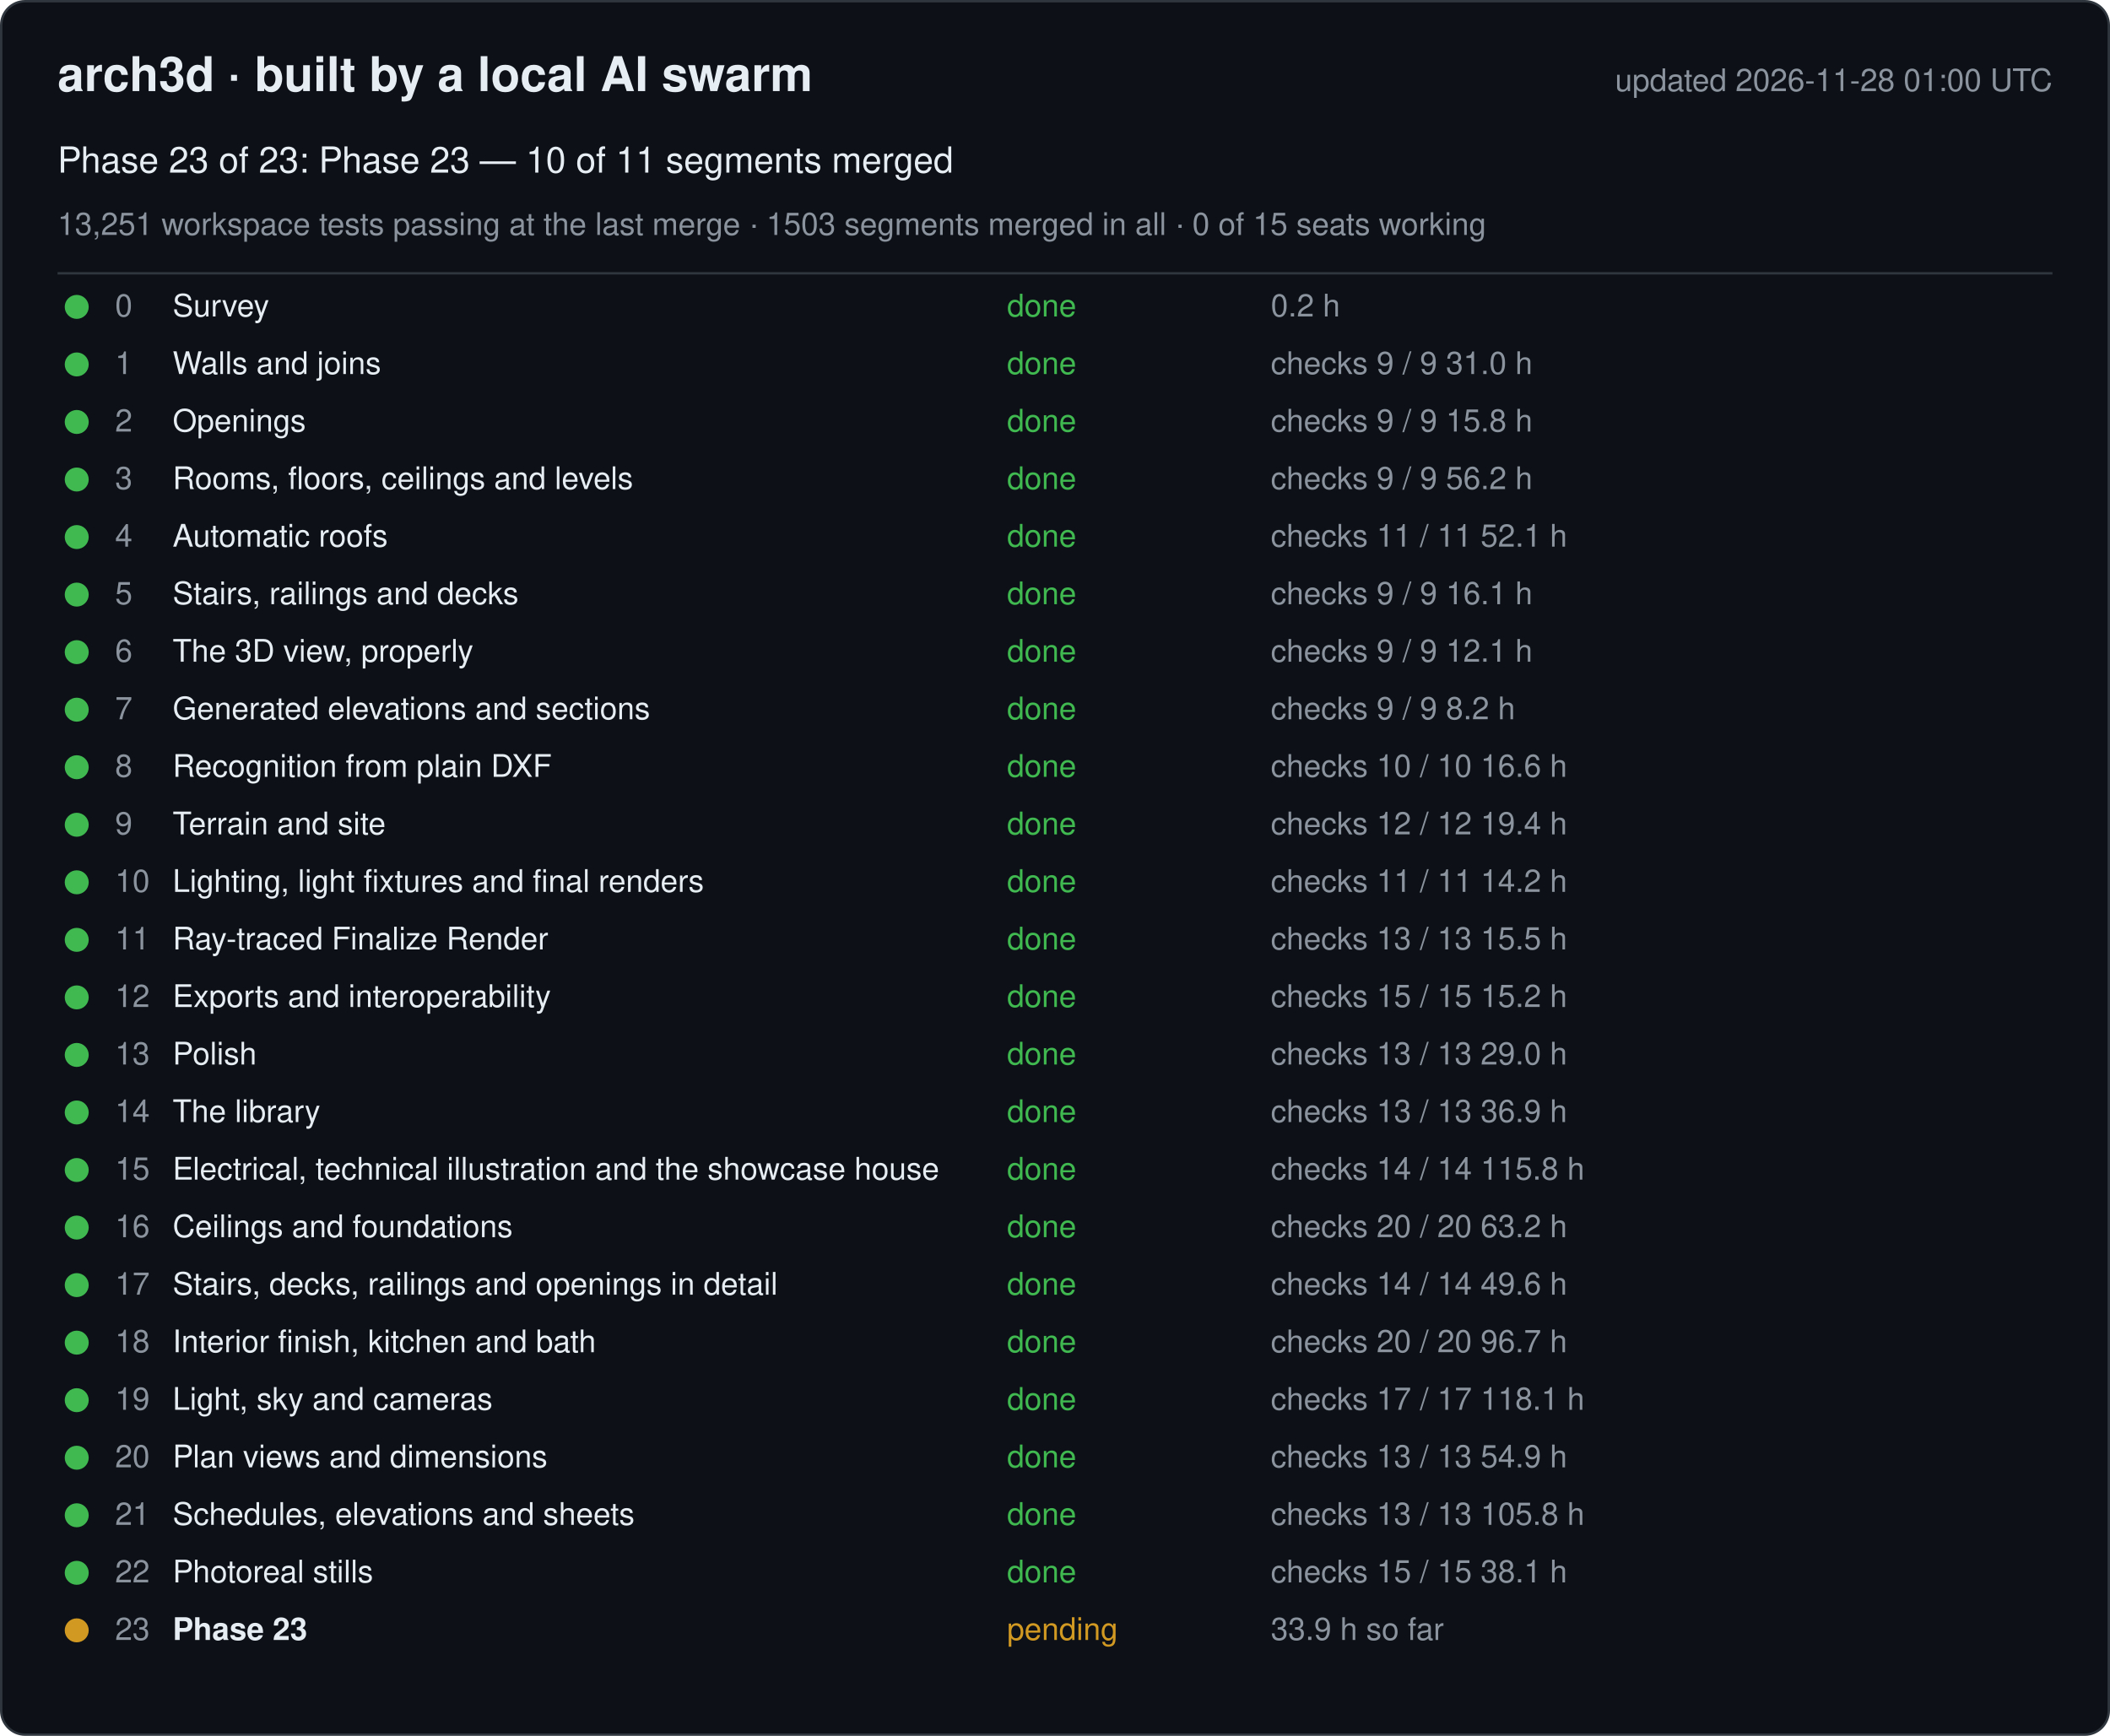
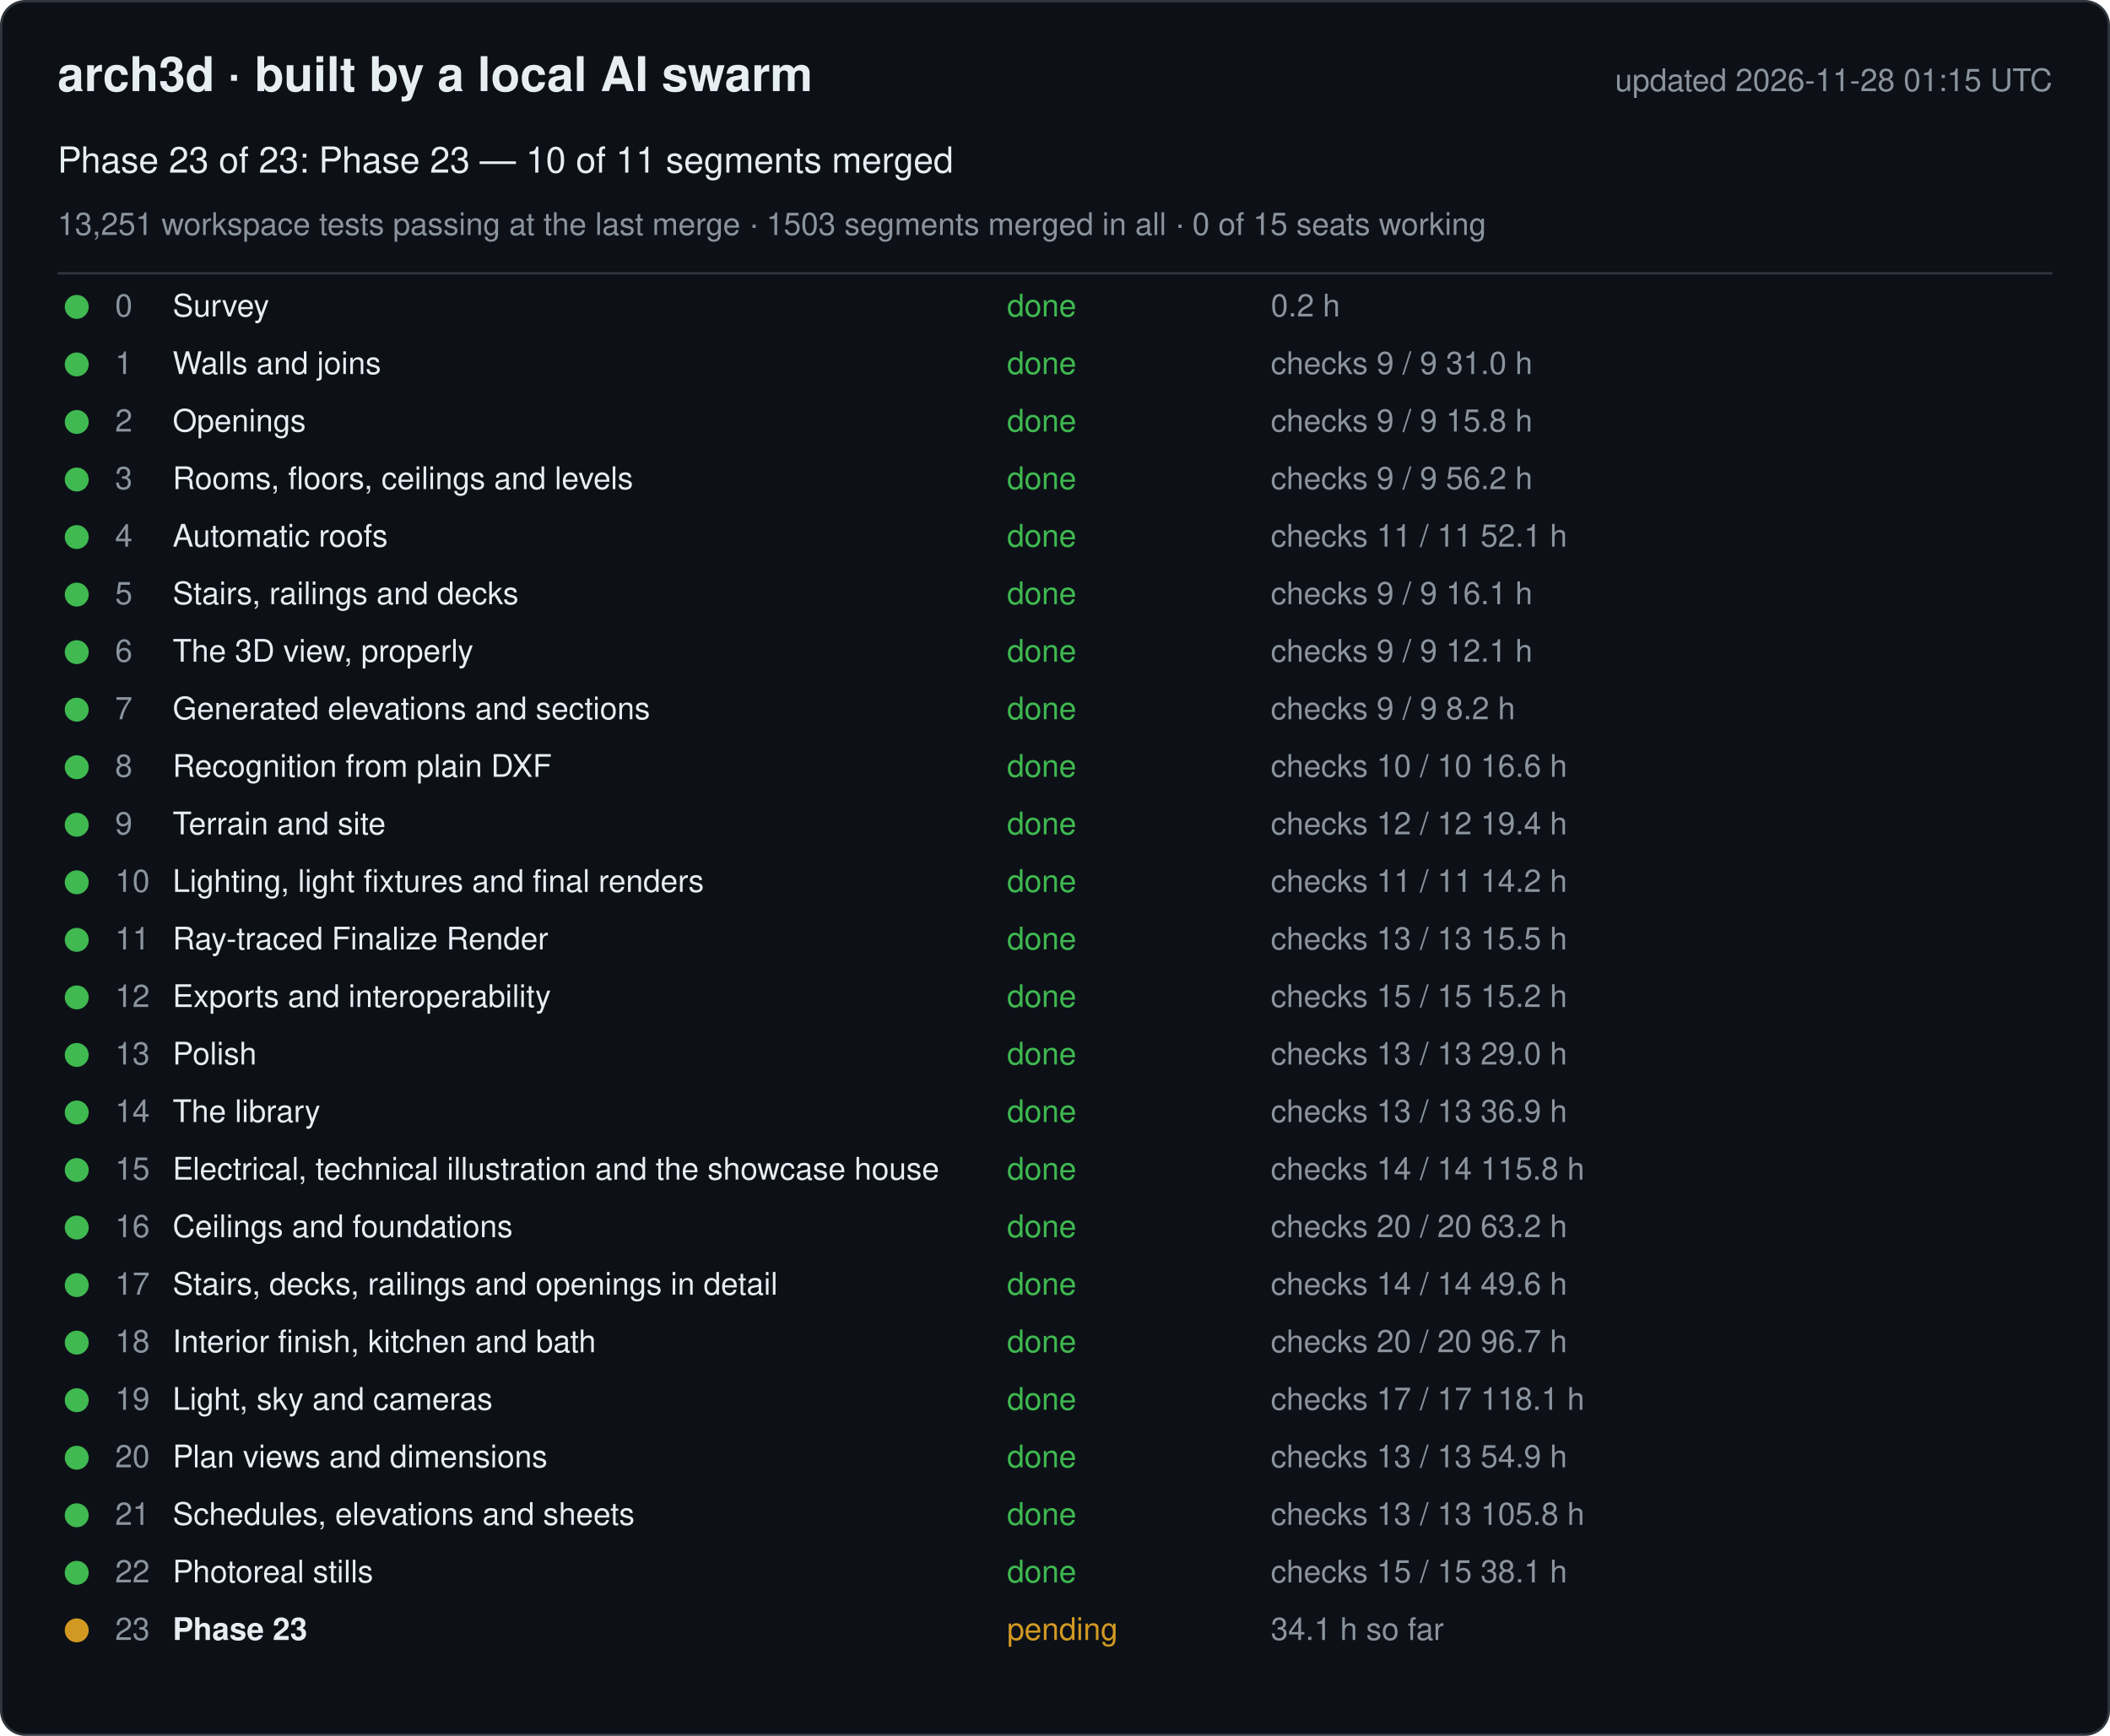
<svg xmlns="http://www.w3.org/2000/svg" width="880" height="724" viewBox="0 0 880 724" font-family="-apple-system, Segoe UI, Helvetica, Arial, sans-serif">
  <rect x="0.5" y="0.5" width="879" height="723" rx="10" fill="#0d1117" stroke="#30363d" />
  <text x="24" y="38" font-size="20" font-weight="600" fill="#e6edf3">arch3d · built by a local AI swarm</text>
-   <text x="856" y="38" font-size="13" fill="#8b949e" text-anchor="end">updated 2026-11-28 01:00 UTC</text>
+   <text x="856" y="38" font-size="13" fill="#8b949e" text-anchor="end">updated 2026-11-28 01:15 UTC</text>
  <text x="24" y="72" font-size="15" fill="#e6edf3">Phase 23 of 23: Phase 23 — 10 of 11 segments merged</text>
  <text x="24" y="98" font-size="13" fill="#8b949e">13,251 workspace tests passing at the last merge · 1503 segments merged in all · 0 of 15 seats working</text>
  <line x1="24" y1="114" x2="856" y2="114" stroke="#30363d" />
  <g data-phase="0">
    <circle cx="32" cy="128" r="5" fill="#3fb950" />
    <text x="48" y="132" font-size="13" fill="#8b949e">0</text>
    <text x="72" y="132" font-size="13" fill="#e6edf3">Survey</text>
    <text x="420" y="132" font-size="13" fill="#3fb950">done</text>
    <text x="530" y="132" font-size="13" fill="#8b949e">0.2 h</text>
  </g>
  <g data-phase="1">
    <circle cx="32" cy="152" r="5" fill="#3fb950" />
    <text x="48" y="156" font-size="13" fill="#8b949e">1</text>
    <text x="72" y="156" font-size="13" fill="#e6edf3">Walls and joins</text>
    <text x="420" y="156" font-size="13" fill="#3fb950">done</text>
    <text x="530" y="156" font-size="13" fill="#8b949e">checks 9 / 9   31.0 h</text>
  </g>
  <g data-phase="2">
    <circle cx="32" cy="176" r="5" fill="#3fb950" />
    <text x="48" y="180" font-size="13" fill="#8b949e">2</text>
    <text x="72" y="180" font-size="13" fill="#e6edf3">Openings</text>
    <text x="420" y="180" font-size="13" fill="#3fb950">done</text>
    <text x="530" y="180" font-size="13" fill="#8b949e">checks 9 / 9   15.8 h</text>
  </g>
  <g data-phase="3">
    <circle cx="32" cy="200" r="5" fill="#3fb950" />
    <text x="48" y="204" font-size="13" fill="#8b949e">3</text>
    <text x="72" y="204" font-size="13" fill="#e6edf3">Rooms, floors, ceilings and levels</text>
    <text x="420" y="204" font-size="13" fill="#3fb950">done</text>
    <text x="530" y="204" font-size="13" fill="#8b949e">checks 9 / 9   56.2 h</text>
  </g>
  <g data-phase="4">
    <circle cx="32" cy="224" r="5" fill="#3fb950" />
    <text x="48" y="228" font-size="13" fill="#8b949e">4</text>
    <text x="72" y="228" font-size="13" fill="#e6edf3">Automatic roofs</text>
    <text x="420" y="228" font-size="13" fill="#3fb950">done</text>
    <text x="530" y="228" font-size="13" fill="#8b949e">checks 11 / 11   52.1 h</text>
  </g>
  <g data-phase="5">
    <circle cx="32" cy="248" r="5" fill="#3fb950" />
    <text x="48" y="252" font-size="13" fill="#8b949e">5</text>
    <text x="72" y="252" font-size="13" fill="#e6edf3">Stairs, railings and decks</text>
    <text x="420" y="252" font-size="13" fill="#3fb950">done</text>
    <text x="530" y="252" font-size="13" fill="#8b949e">checks 9 / 9   16.1 h</text>
  </g>
  <g data-phase="6">
    <circle cx="32" cy="272" r="5" fill="#3fb950" />
    <text x="48" y="276" font-size="13" fill="#8b949e">6</text>
    <text x="72" y="276" font-size="13" fill="#e6edf3">The 3D view, properly</text>
    <text x="420" y="276" font-size="13" fill="#3fb950">done</text>
    <text x="530" y="276" font-size="13" fill="#8b949e">checks 9 / 9   12.1 h</text>
  </g>
  <g data-phase="7">
    <circle cx="32" cy="296" r="5" fill="#3fb950" />
    <text x="48" y="300" font-size="13" fill="#8b949e">7</text>
    <text x="72" y="300" font-size="13" fill="#e6edf3">Generated elevations and sections</text>
    <text x="420" y="300" font-size="13" fill="#3fb950">done</text>
    <text x="530" y="300" font-size="13" fill="#8b949e">checks 9 / 9   8.2 h</text>
  </g>
  <g data-phase="8">
    <circle cx="32" cy="320" r="5" fill="#3fb950" />
    <text x="48" y="324" font-size="13" fill="#8b949e">8</text>
    <text x="72" y="324" font-size="13" fill="#e6edf3">Recognition from plain DXF</text>
    <text x="420" y="324" font-size="13" fill="#3fb950">done</text>
    <text x="530" y="324" font-size="13" fill="#8b949e">checks 10 / 10   16.6 h</text>
  </g>
  <g data-phase="9">
    <circle cx="32" cy="344" r="5" fill="#3fb950" />
    <text x="48" y="348" font-size="13" fill="#8b949e">9</text>
    <text x="72" y="348" font-size="13" fill="#e6edf3">Terrain and site</text>
    <text x="420" y="348" font-size="13" fill="#3fb950">done</text>
    <text x="530" y="348" font-size="13" fill="#8b949e">checks 12 / 12   19.4 h</text>
  </g>
  <g data-phase="10">
    <circle cx="32" cy="368" r="5" fill="#3fb950" />
    <text x="48" y="372" font-size="13" fill="#8b949e">10</text>
    <text x="72" y="372" font-size="13" fill="#e6edf3">Lighting, light fixtures and final renders</text>
    <text x="420" y="372" font-size="13" fill="#3fb950">done</text>
    <text x="530" y="372" font-size="13" fill="#8b949e">checks 11 / 11   14.2 h</text>
  </g>
  <g data-phase="11">
    <circle cx="32" cy="392" r="5" fill="#3fb950" />
    <text x="48" y="396" font-size="13" fill="#8b949e">11</text>
    <text x="72" y="396" font-size="13" fill="#e6edf3">Ray-traced Finalize Render</text>
    <text x="420" y="396" font-size="13" fill="#3fb950">done</text>
    <text x="530" y="396" font-size="13" fill="#8b949e">checks 13 / 13   15.5 h</text>
  </g>
  <g data-phase="12">
    <circle cx="32" cy="416" r="5" fill="#3fb950" />
    <text x="48" y="420" font-size="13" fill="#8b949e">12</text>
    <text x="72" y="420" font-size="13" fill="#e6edf3">Exports and interoperability</text>
    <text x="420" y="420" font-size="13" fill="#3fb950">done</text>
    <text x="530" y="420" font-size="13" fill="#8b949e">checks 15 / 15   15.2 h</text>
  </g>
  <g data-phase="13">
    <circle cx="32" cy="440" r="5" fill="#3fb950" />
    <text x="48" y="444" font-size="13" fill="#8b949e">13</text>
    <text x="72" y="444" font-size="13" fill="#e6edf3">Polish</text>
    <text x="420" y="444" font-size="13" fill="#3fb950">done</text>
    <text x="530" y="444" font-size="13" fill="#8b949e">checks 13 / 13   29.0 h</text>
  </g>
  <g data-phase="14">
    <circle cx="32" cy="464" r="5" fill="#3fb950" />
    <text x="48" y="468" font-size="13" fill="#8b949e">14</text>
    <text x="72" y="468" font-size="13" fill="#e6edf3">The library</text>
    <text x="420" y="468" font-size="13" fill="#3fb950">done</text>
    <text x="530" y="468" font-size="13" fill="#8b949e">checks 13 / 13   36.9 h</text>
  </g>
  <g data-phase="15">
    <circle cx="32" cy="488" r="5" fill="#3fb950" />
    <text x="48" y="492" font-size="13" fill="#8b949e">15</text>
    <text x="72" y="492" font-size="13" fill="#e6edf3">Electrical, technical illustration and the showcase house</text>
    <text x="420" y="492" font-size="13" fill="#3fb950">done</text>
    <text x="530" y="492" font-size="13" fill="#8b949e">checks 14 / 14   115.8 h</text>
  </g>
  <g data-phase="16">
    <circle cx="32" cy="512" r="5" fill="#3fb950" />
    <text x="48" y="516" font-size="13" fill="#8b949e">16</text>
    <text x="72" y="516" font-size="13" fill="#e6edf3">Ceilings and foundations</text>
    <text x="420" y="516" font-size="13" fill="#3fb950">done</text>
    <text x="530" y="516" font-size="13" fill="#8b949e">checks 20 / 20   63.2 h</text>
  </g>
  <g data-phase="17">
    <circle cx="32" cy="536" r="5" fill="#3fb950" />
    <text x="48" y="540" font-size="13" fill="#8b949e">17</text>
    <text x="72" y="540" font-size="13" fill="#e6edf3">Stairs, decks, railings and openings in detail</text>
    <text x="420" y="540" font-size="13" fill="#3fb950">done</text>
    <text x="530" y="540" font-size="13" fill="#8b949e">checks 14 / 14   49.6 h</text>
  </g>
  <g data-phase="18">
    <circle cx="32" cy="560" r="5" fill="#3fb950" />
    <text x="48" y="564" font-size="13" fill="#8b949e">18</text>
    <text x="72" y="564" font-size="13" fill="#e6edf3">Interior finish, kitchen and bath</text>
    <text x="420" y="564" font-size="13" fill="#3fb950">done</text>
    <text x="530" y="564" font-size="13" fill="#8b949e">checks 20 / 20   96.7 h</text>
  </g>
  <g data-phase="19">
    <circle cx="32" cy="584" r="5" fill="#3fb950" />
    <text x="48" y="588" font-size="13" fill="#8b949e">19</text>
    <text x="72" y="588" font-size="13" fill="#e6edf3">Light, sky and cameras</text>
    <text x="420" y="588" font-size="13" fill="#3fb950">done</text>
    <text x="530" y="588" font-size="13" fill="#8b949e">checks 17 / 17   118.1 h</text>
  </g>
  <g data-phase="20">
    <circle cx="32" cy="608" r="5" fill="#3fb950" />
    <text x="48" y="612" font-size="13" fill="#8b949e">20</text>
    <text x="72" y="612" font-size="13" fill="#e6edf3">Plan views and dimensions</text>
    <text x="420" y="612" font-size="13" fill="#3fb950">done</text>
    <text x="530" y="612" font-size="13" fill="#8b949e">checks 13 / 13   54.9 h</text>
  </g>
  <g data-phase="21">
    <circle cx="32" cy="632" r="5" fill="#3fb950" />
    <text x="48" y="636" font-size="13" fill="#8b949e">21</text>
    <text x="72" y="636" font-size="13" fill="#e6edf3">Schedules, elevations and sheets</text>
    <text x="420" y="636" font-size="13" fill="#3fb950">done</text>
    <text x="530" y="636" font-size="13" fill="#8b949e">checks 13 / 13   105.8 h</text>
  </g>
  <g data-phase="22">
    <circle cx="32" cy="656" r="5" fill="#3fb950" />
    <text x="48" y="660" font-size="13" fill="#8b949e">22</text>
    <text x="72" y="660" font-size="13" fill="#e6edf3">Photoreal stills</text>
    <text x="420" y="660" font-size="13" fill="#3fb950">done</text>
    <text x="530" y="660" font-size="13" fill="#8b949e">checks 15 / 15   38.1 h</text>
  </g>
  <g data-phase="23">
    <circle cx="32" cy="680" r="5" fill="#d29922" />
    <text x="48" y="684" font-size="13" fill="#8b949e">23</text>
    <text x="72" y="684" font-size="13" fill="#e6edf3" font-weight="600">Phase 23</text>
    <text x="420" y="684" font-size="13" fill="#d29922">pending</text>
-     <text x="530" y="684" font-size="13" fill="#8b949e">33.9 h so far</text>
+     <text x="530" y="684" font-size="13" fill="#8b949e">34.1 h so far</text>
  </g>
</svg>
